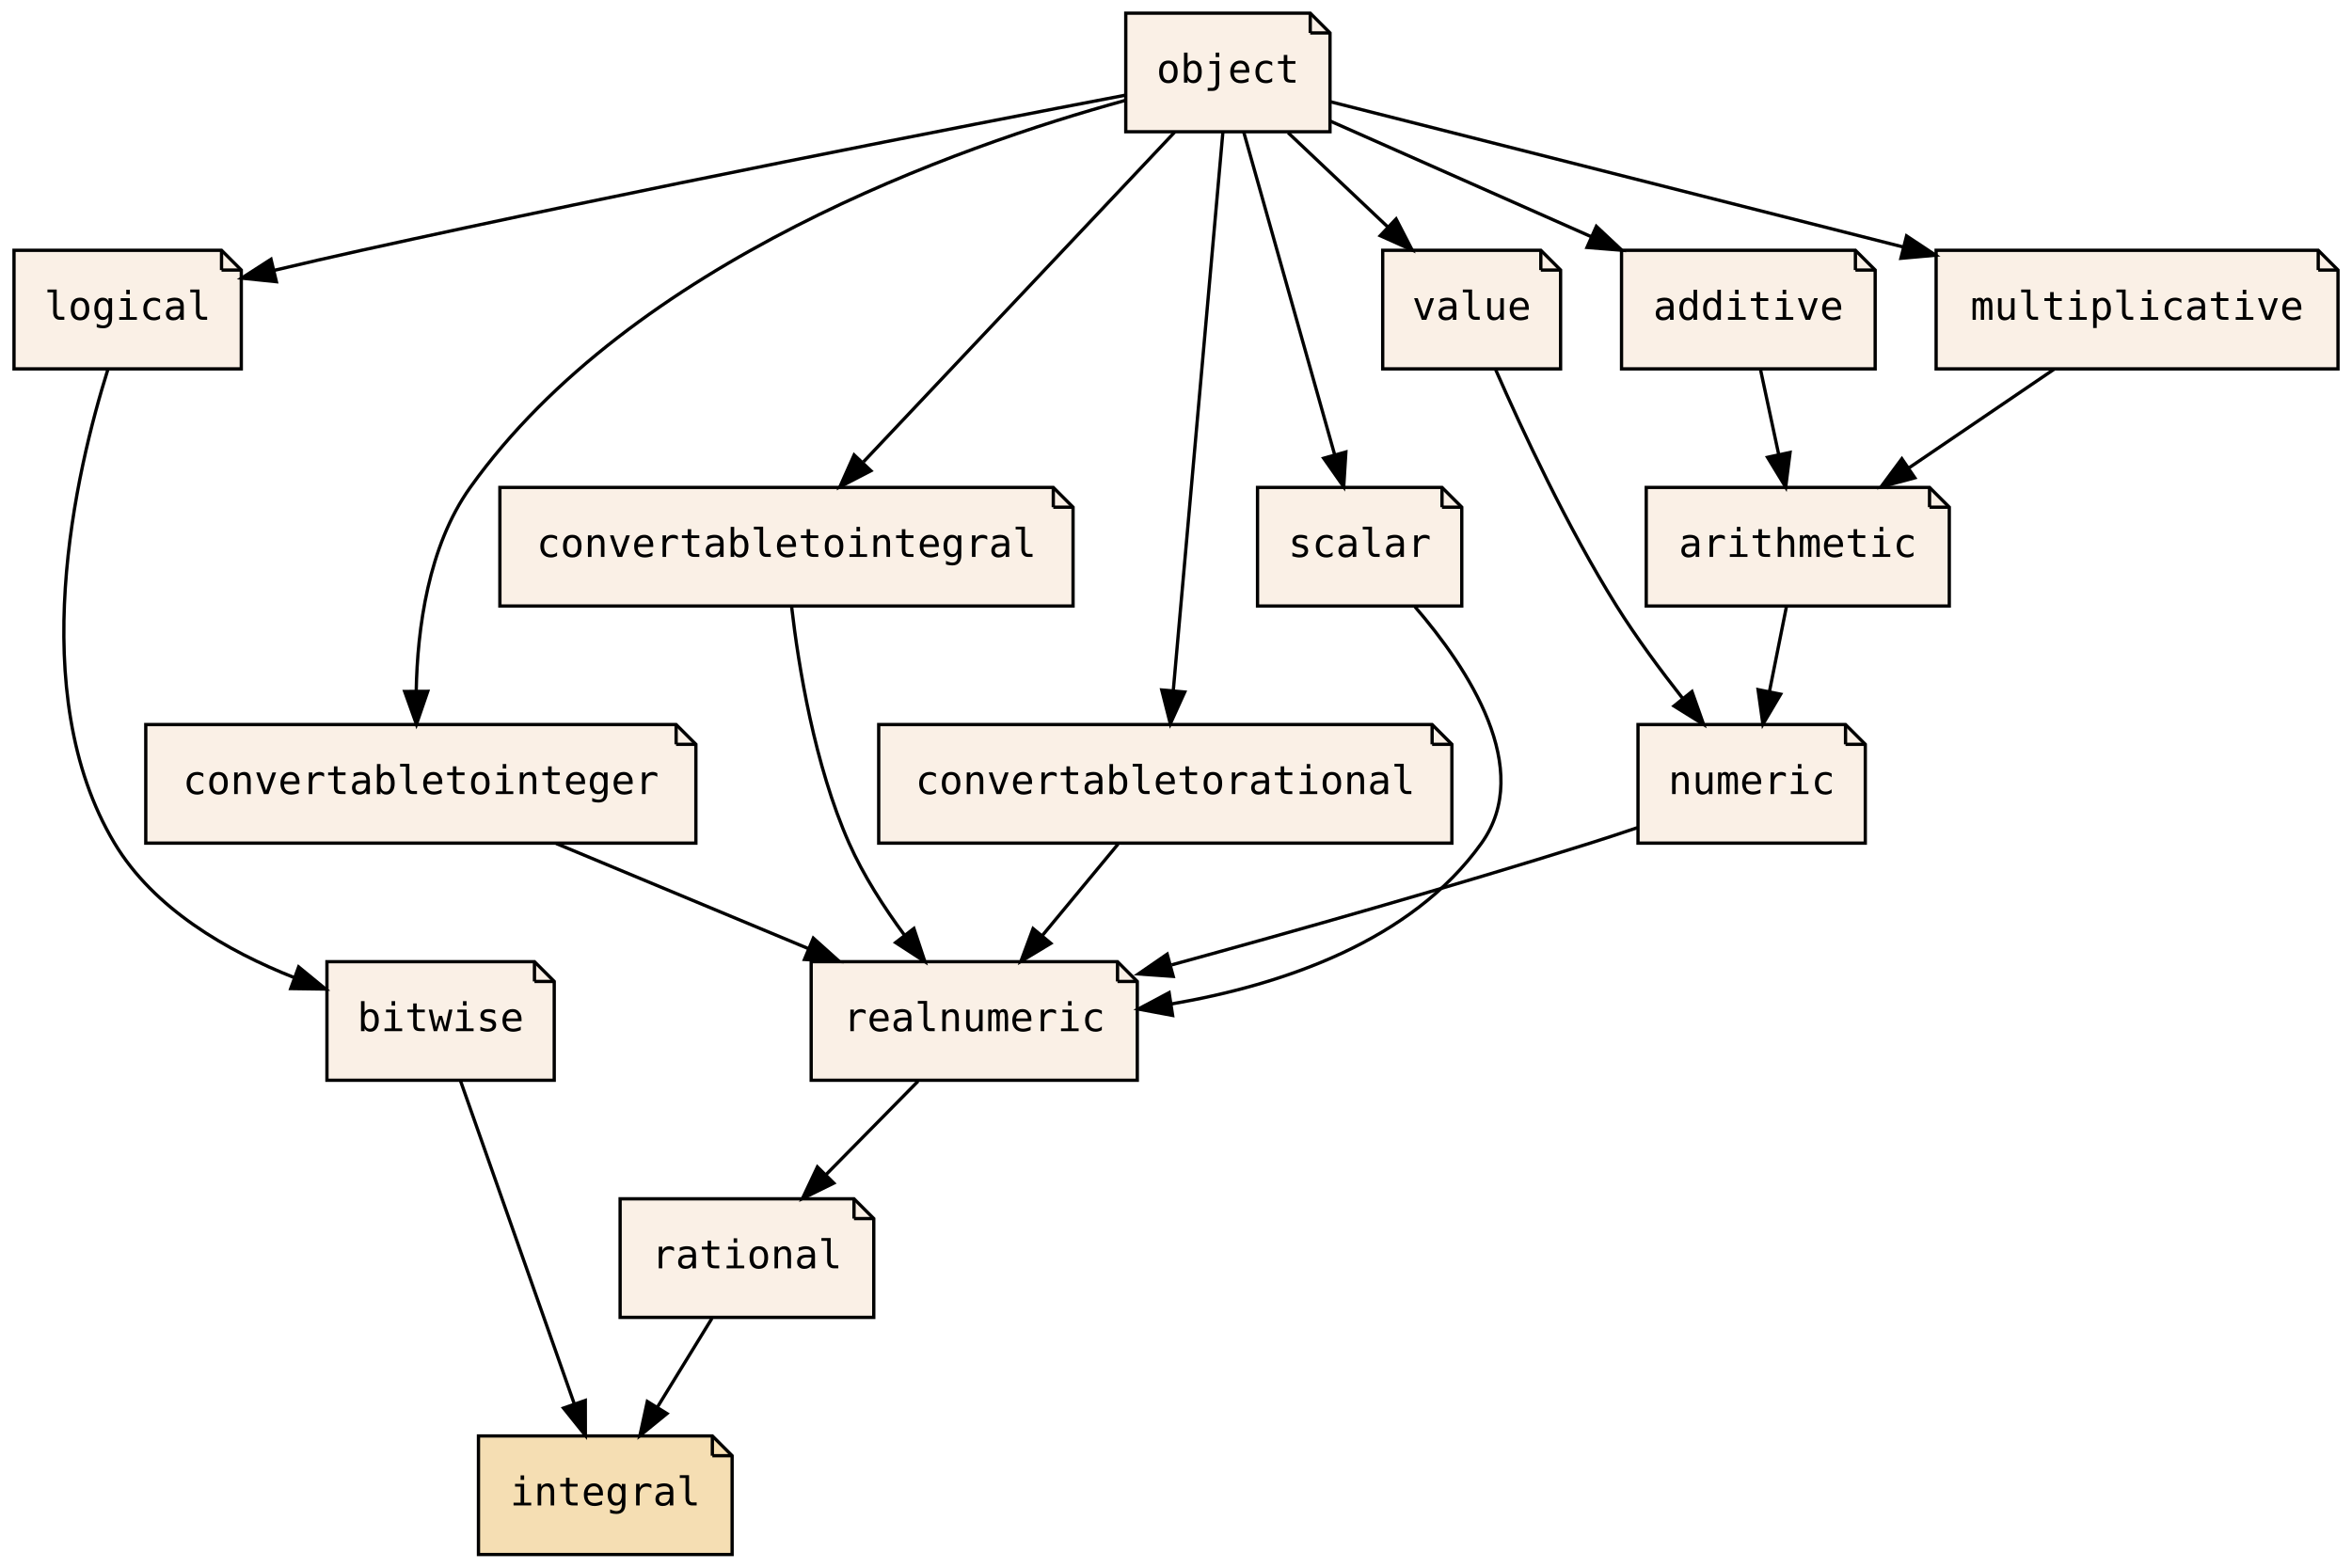
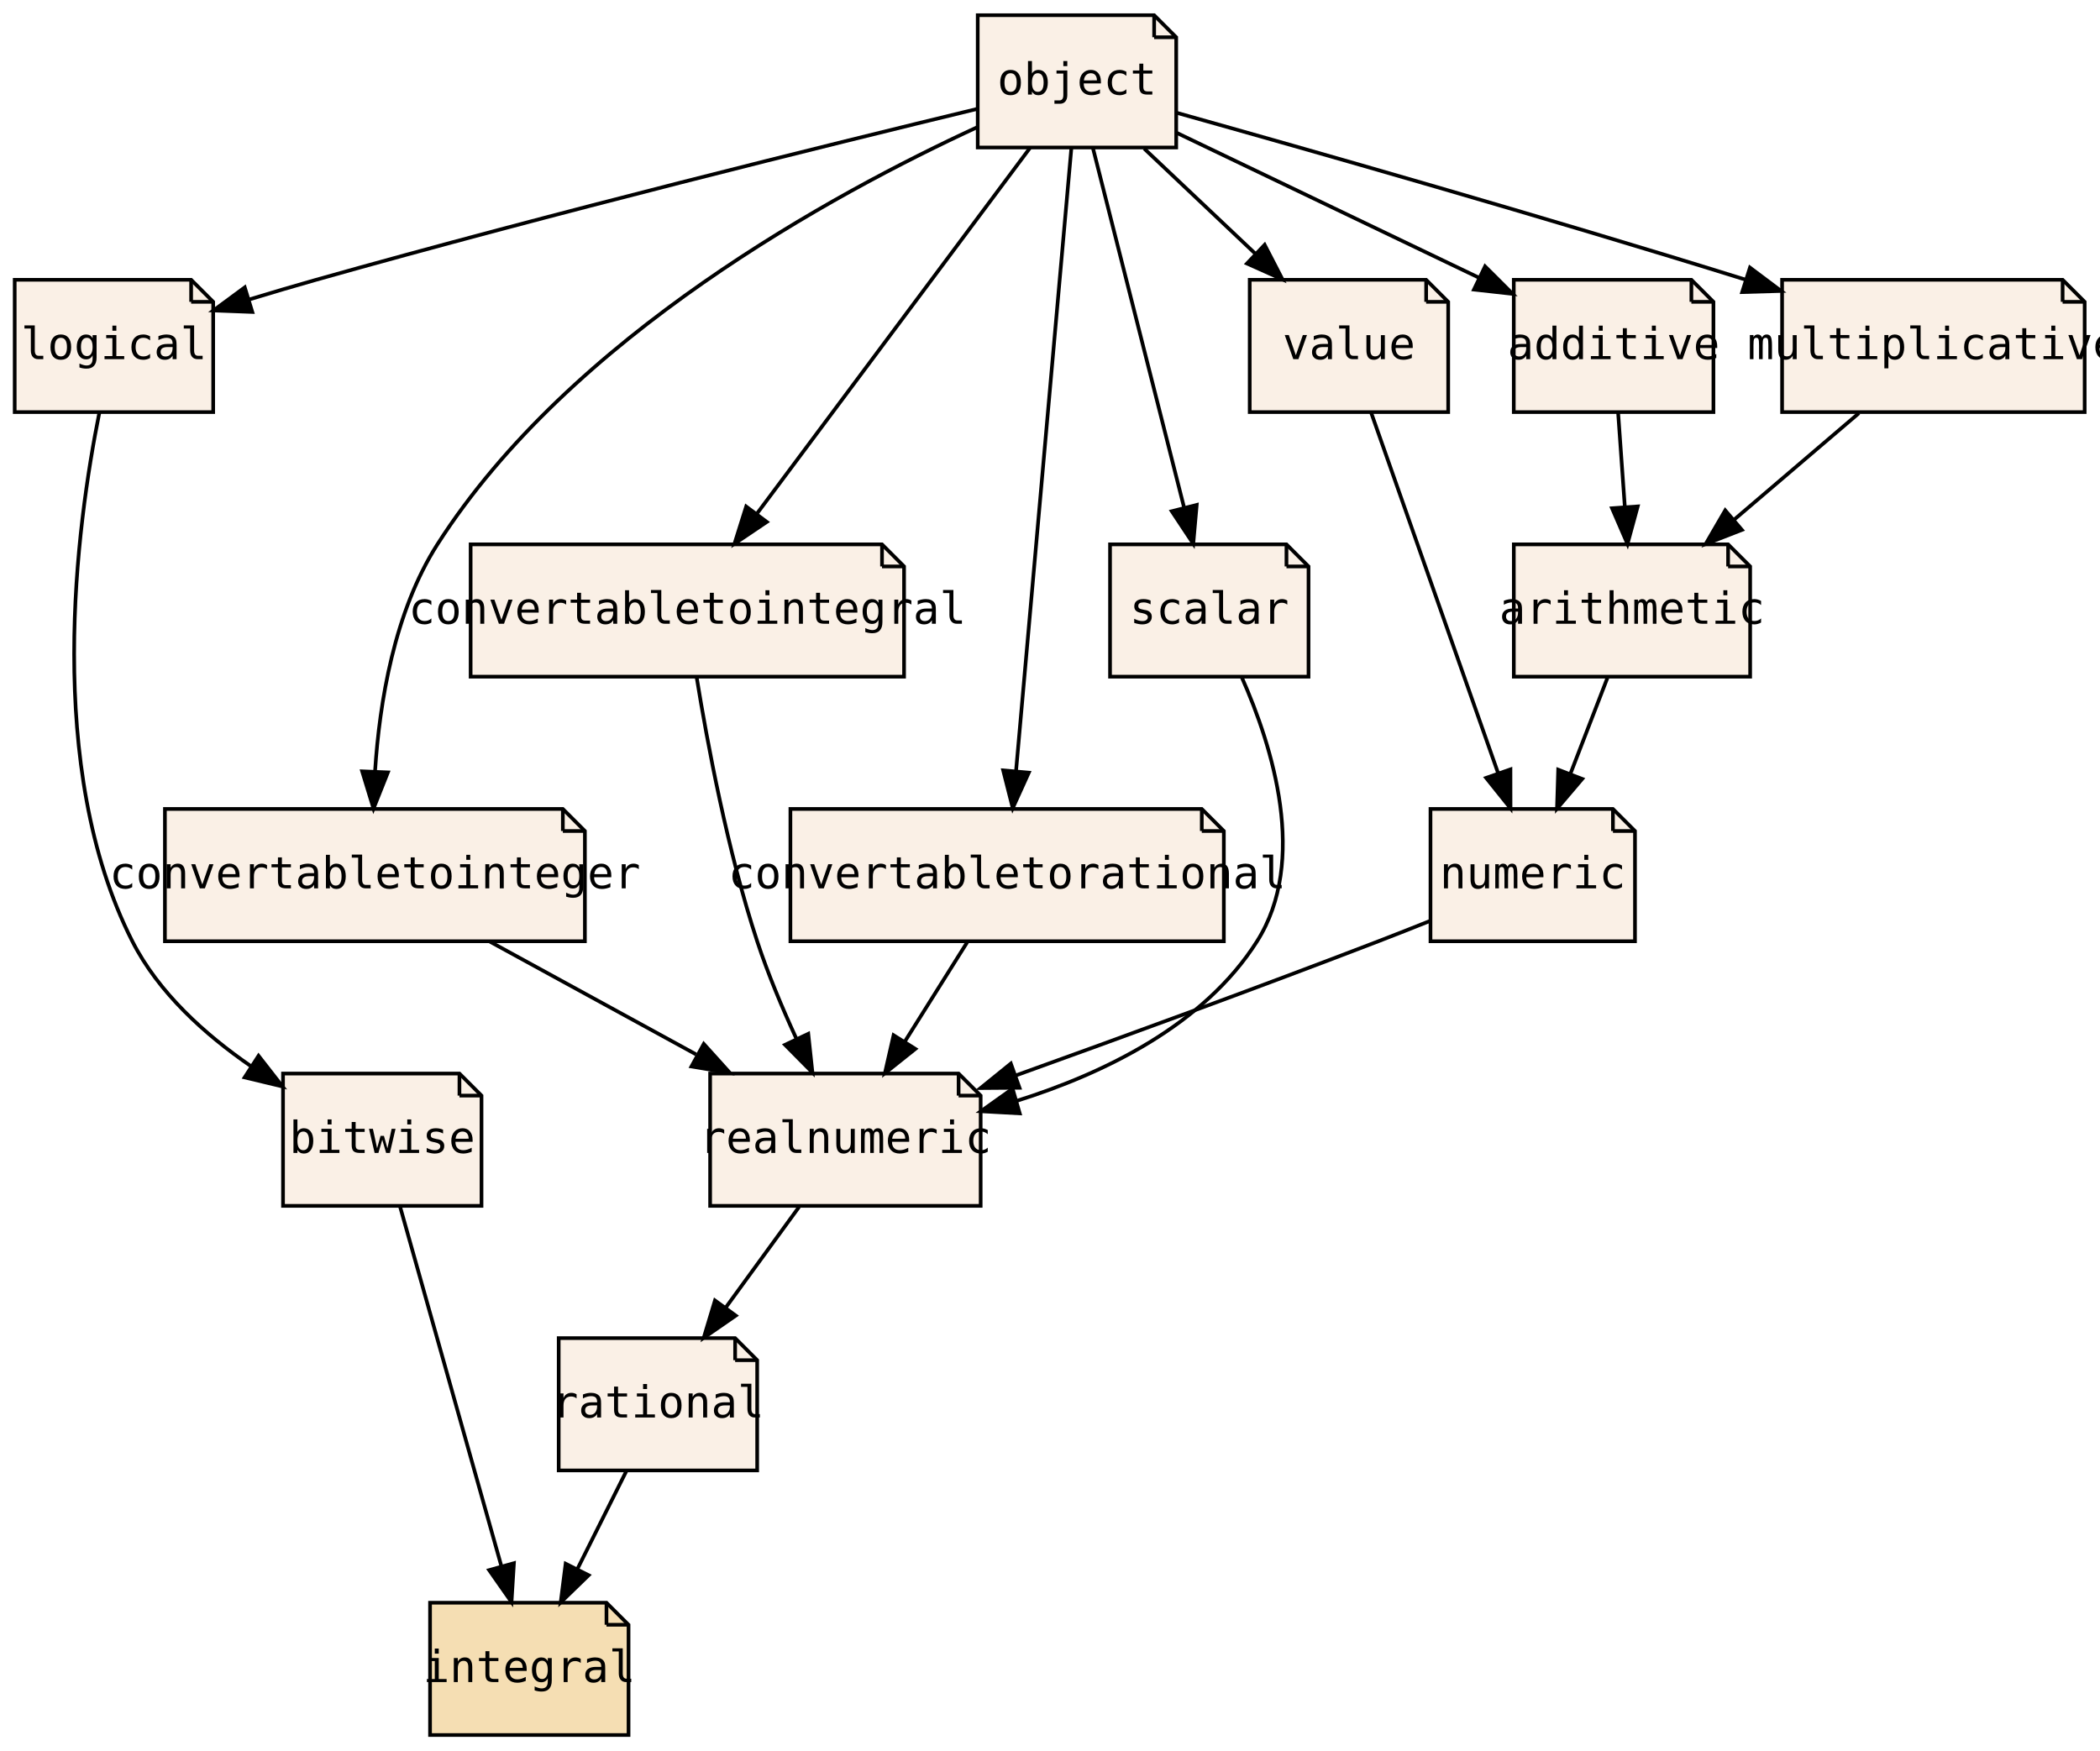
- <svg xmlns="http://www.w3.org/2000/svg" xmlns:xlink="http://www.w3.org/1999/xlink" width="714pt" height="476pt" viewBox="0.00 0.00 713.50 476.00">
+ <svg xmlns="http://www.w3.org/2000/svg" xmlns:xlink="http://www.w3.org/1999/xlink" width="571pt" height="476pt" viewBox="0.00 0.00 571.33 476.00">
  <g id="graph0" class="graph" transform="scale(1 1) rotate(0) translate(4 472)">
-     <polygon fill="transparent" stroke="transparent" points="-4,4 -4,-472 709.5,-472 709.5,4 -4,4" />
+     <polygon fill="transparent" stroke="transparent" points="-4,4 -4,-472 567.33,-472 567.33,4 -4,4" />
    <g id="node1" class="node">
      <g id="a_node1">
        <a xlink:href="PsyllaReference_Types.xhtml#PsyllaReference_Types_Details_bitwise" xlink:title="bitwise" target="_parent">
-           <polygon fill="linen" stroke="black" points="158,-180 95,-180 95,-144 164,-144 164,-174 158,-180" />
-           <polyline fill="none" stroke="black" points="158,-180 158,-174 " />
-           <polyline fill="none" stroke="black" points="164,-174 158,-174 " />
-           <text text-anchor="middle" x="129.5" y="-158.9" font-family="Source Code Pro,monospace" font-size="12.00">bitwise</text>
+           <polygon fill="linen" stroke="black" points="121,-180 73,-180 73,-144 127,-144 127,-174 121,-180" />
+           <polyline fill="none" stroke="black" points="121,-180 121,-174 " />
+           <polyline fill="none" stroke="black" points="127,-174 121,-174 " />
+           <text text-anchor="middle" x="100" y="-158.4" font-family="Source Code Pro,monospace" font-size="12.00">bitwise</text>
        </a>
      </g>
    </g>
    <g id="node3" class="node">
      <g id="a_node3">
        <a xlink:href="PsyllaReference_Types.xhtml#PsyllaReference_Types_Details_integral" xlink:title="integral" target="_parent">
-           <polygon fill="wheat" stroke="black" points="212,-36 141,-36 141,0 218,0 218,-30 212,-36" />
-           <polyline fill="none" stroke="black" points="212,-36 212,-30 " />
-           <polyline fill="none" stroke="black" points="218,-30 212,-30 " />
-           <text text-anchor="middle" x="179.5" y="-14.9" font-family="Source Code Pro,monospace" font-size="12.00">integral</text>
+           <polygon fill="wheat" stroke="black" points="161,-36 113,-36 113,0 167,0 167,-30 161,-36" />
+           <polyline fill="none" stroke="black" points="161,-36 161,-30 " />
+           <polyline fill="none" stroke="black" points="167,-30 161,-30 " />
+           <text text-anchor="middle" x="140" y="-14.4" font-family="Source Code Pro,monospace" font-size="12.00">integral</text>
        </a>
      </g>
    </g>
    <g id="edge1" class="edge">
-       <path fill="none" stroke="black" d="M135.53,-143.87C144.13,-119.46 159.98,-74.43 170.12,-45.64" />
-       <polygon fill="black" stroke="black" points="173.43,-46.78 173.45,-36.19 166.82,-44.46 173.43,-46.78" />
+       <path fill="none" stroke="black" d="M104.82,-143.87C111.67,-119.56 124.28,-74.82 132.39,-46.01" />
+       <polygon fill="black" stroke="black" points="135.82,-46.76 135.16,-36.19 129.08,-44.87 135.82,-46.76" />
    </g>
    <g id="node2" class="node">
      <g id="a_node2">
        <a xlink:href="PsyllaReference_Types.xhtml#PsyllaReference_Types_Details_rational" xlink:title="rational" target="_parent">
-           <polygon fill="linen" stroke="black" points="255,-108 184,-108 184,-72 261,-72 261,-102 255,-108" />
-           <polyline fill="none" stroke="black" points="255,-108 255,-102 " />
-           <polyline fill="none" stroke="black" points="261,-102 255,-102 " />
-           <text text-anchor="middle" x="222.5" y="-86.9" font-family="Source Code Pro,monospace" font-size="12.00">rational</text>
+           <polygon fill="linen" stroke="black" points="196,-108 148,-108 148,-72 202,-72 202,-102 196,-108" />
+           <polyline fill="none" stroke="black" points="196,-108 196,-102 " />
+           <polyline fill="none" stroke="black" points="202,-102 196,-102 " />
+           <text text-anchor="middle" x="175" y="-86.4" font-family="Source Code Pro,monospace" font-size="12.00">rational</text>
        </a>
      </g>
    </g>
    <g id="edge2" class="edge">
-       <path fill="none" stroke="black" d="M211.87,-71.7C206.87,-63.56 200.81,-53.69 195.29,-44.7" />
-       <polygon fill="black" stroke="black" points="198.22,-42.79 190.01,-36.1 192.26,-46.46 198.22,-42.79" />
+       <path fill="none" stroke="black" d="M166.35,-71.7C162.36,-63.73 157.55,-54.1 153.13,-45.26" />
+       <polygon fill="black" stroke="black" points="156.15,-43.48 148.55,-36.1 149.89,-46.61 156.15,-43.48" />
    </g>
    <g id="node4" class="node">
      <g id="a_node4">
        <a xlink:href="PsyllaReference_Types.xhtml#PsyllaReference_Types_Details_logical" xlink:title="logical" target="_parent">
-           <polygon fill="linen" stroke="black" points="63,-396 0,-396 0,-360 69,-360 69,-390 63,-396" />
-           <polyline fill="none" stroke="black" points="63,-396 63,-390 " />
-           <polyline fill="none" stroke="black" points="69,-390 63,-390 " />
-           <text text-anchor="middle" x="34.5" y="-374.9" font-family="Source Code Pro,monospace" font-size="12.00">logical</text>
+           <polygon fill="linen" stroke="black" points="48,-396 0,-396 0,-360 54,-360 54,-390 48,-396" />
+           <polyline fill="none" stroke="black" points="48,-396 48,-390 " />
+           <polyline fill="none" stroke="black" points="54,-390 48,-390 " />
+           <text text-anchor="middle" x="27" y="-374.4" font-family="Source Code Pro,monospace" font-size="12.00">logical</text>
        </a>
      </g>
    </g>
    <g id="edge3" class="edge">
-       <path fill="none" stroke="black" d="M28.55,-359.99C18.79,-328.89 3.06,-261.81 30.5,-216 42.43,-196.07 64.7,-183.22 85.1,-175.16" />
-       <polygon fill="black" stroke="black" points="86.41,-178.41 94.6,-171.69 84.01,-171.84 86.41,-178.41" />
+       <path fill="none" stroke="black" d="M23.03,-359.86C16.84,-329.11 7.94,-263.37 32,-216 39.1,-202.01 51.79,-190.59 64.29,-181.99" />
+       <polygon fill="black" stroke="black" points="66.34,-184.83 72.85,-176.48 62.55,-178.95 66.34,-184.83" />
    </g>
    <g id="node5" class="node">
      <g id="a_node5">
        <a xlink:href="PsyllaReference_Types.xhtml#PsyllaReference_Types_Details_realnumeric" xlink:title="realnumeric" target="_parent">
-           <polygon fill="linen" stroke="black" points="335,-180 242,-180 242,-144 341,-144 341,-174 335,-180" />
-           <polyline fill="none" stroke="black" points="335,-180 335,-174 " />
-           <polyline fill="none" stroke="black" points="341,-174 335,-174 " />
-           <text text-anchor="middle" x="291.5" y="-158.9" font-family="Source Code Pro,monospace" font-size="12.00">realnumeric</text>
+           <polygon fill="linen" stroke="black" points="256.8,-180 189.2,-180 189.2,-144 262.8,-144 262.8,-174 256.8,-180" />
+           <polyline fill="none" stroke="black" points="256.8,-180 256.8,-174 " />
+           <polyline fill="none" stroke="black" points="262.8,-174 256.8,-174 " />
+           <text text-anchor="middle" x="226" y="-158.4" font-family="Source Code Pro,monospace" font-size="12.00">realnumeric</text>
        </a>
      </g>
    </g>
    <g id="edge4" class="edge">
-       <path fill="none" stroke="black" d="M274.44,-143.7C266,-135.14 255.68,-124.66 246.46,-115.3" />
-       <polygon fill="black" stroke="black" points="248.87,-112.77 239.36,-108.1 243.89,-117.68 248.87,-112.77" />
+       <path fill="none" stroke="black" d="M213.39,-143.7C207.4,-135.47 200.12,-125.48 193.52,-116.42" />
+       <polygon fill="black" stroke="black" points="196.18,-114.13 187.46,-108.1 190.52,-118.25 196.18,-114.13" />
    </g>
    <g id="node6" class="node">
      <g id="a_node6">
        <a xlink:href="PsyllaReference_Types.xhtml#PsyllaReference_Types_Details_object" xlink:title="object" target="_parent">
-           <polygon fill="linen" stroke="black" points="393.5,-468 337.5,-468 337.5,-432 399.5,-432 399.5,-462 393.5,-468" />
-           <polyline fill="none" stroke="black" points="393.5,-468 393.5,-462 " />
-           <polyline fill="none" stroke="black" points="399.5,-462 393.5,-462 " />
-           <text text-anchor="middle" x="368.5" y="-446.9" font-family="Source Code Pro,monospace" font-size="12.00">object</text>
+           <polygon fill="linen" stroke="black" points="310,-468 262,-468 262,-432 316,-432 316,-462 310,-468" />
+           <polyline fill="none" stroke="black" points="310,-468 310,-462 " />
+           <polyline fill="none" stroke="black" points="316,-462 310,-462 " />
+           <text text-anchor="middle" x="289" y="-446.4" font-family="Source Code Pro,monospace" font-size="12.00">object</text>
        </a>
      </g>
    </g>
    <g id="edge5" class="edge">
-       <path fill="none" stroke="black" d="M337.25,-443.08C287.9,-433.65 188.97,-414.4 105.5,-396 96.87,-394.1 87.67,-391.97 78.85,-389.88" />
-       <polygon fill="black" stroke="black" points="79.65,-386.47 69.11,-387.55 78.02,-393.28 79.65,-386.47" />
+       <path fill="none" stroke="black" d="M261.76,-442.48C222.07,-432.87 146.08,-414.1 82,-396 76.15,-394.35 69.97,-392.52 63.95,-390.69" />
+       <polygon fill="black" stroke="black" points="64.64,-387.25 54.06,-387.65 62.59,-393.94 64.64,-387.25" />
    </g>
    <g id="node8" class="node">
      <g id="a_node8">
        <a xlink:href="PsyllaReference_Types.xhtml#PsyllaReference_Types_Details_convertabletointeger" xlink:title="convertabletointeger" target="_parent">
-           <polygon fill="linen" stroke="black" points="201,-252 40,-252 40,-216 207,-216 207,-246 201,-252" />
-           <polyline fill="none" stroke="black" points="201,-252 201,-246 " />
-           <polyline fill="none" stroke="black" points="207,-246 201,-246 " />
-           <text text-anchor="middle" x="123.5" y="-230.9" font-family="Source Code Pro,monospace" font-size="12.00">convertabletointeger</text>
+           <polygon fill="linen" stroke="black" points="149.13,-252 40.87,-252 40.87,-216 155.13,-216 155.13,-246 149.13,-252" />
+           <polyline fill="none" stroke="black" points="149.13,-252 149.13,-246 " />
+           <polyline fill="none" stroke="black" points="155.13,-246 149.13,-246 " />
+           <text text-anchor="middle" x="98" y="-230.4" font-family="Source Code Pro,monospace" font-size="12.00">convertabletointeger</text>
        </a>
      </g>
    </g>
    <g id="edge13" class="edge">
-       <path fill="none" stroke="black" d="M337.33,-441.51C286.77,-427.61 187.61,-392.8 138.5,-324 125.73,-306.11 122.45,-281.11 122.1,-262.16" />
-       <polygon fill="black" stroke="black" points="125.6,-262.09 122.17,-252.07 118.6,-262.04 125.6,-262.09" />
+       <path fill="none" stroke="black" d="M261.95,-437.56C222.81,-419.52 151.13,-380.59 115,-324 103.25,-305.6 99.25,-281 98.04,-262.32" />
+       <polygon fill="black" stroke="black" points="101.53,-261.95 97.62,-252.11 94.53,-262.24 101.53,-261.95" />
    </g>
    <g id="node9" class="node">
      <g id="a_node9">
        <a xlink:href="PsyllaReference_Types.xhtml#PsyllaReference_Types_Details_convertabletointegral" xlink:title="convertabletointegral" target="_parent">
-           <polygon fill="linen" stroke="black" points="315.5,-324 147.5,-324 147.5,-288 321.5,-288 321.5,-318 315.5,-324" />
-           <polyline fill="none" stroke="black" points="315.5,-324 315.5,-318 " />
-           <polyline fill="none" stroke="black" points="321.5,-318 315.5,-318 " />
-           <text text-anchor="middle" x="234.5" y="-302.9" font-family="Source Code Pro,monospace" font-size="12.00">convertabletointegral</text>
+           <polygon fill="linen" stroke="black" points="235.96,-324 124.04,-324 124.04,-288 241.96,-288 241.96,-318 235.96,-324" />
+           <polyline fill="none" stroke="black" points="235.96,-324 235.96,-318 " />
+           <polyline fill="none" stroke="black" points="241.96,-318 235.96,-318 " />
+           <text text-anchor="middle" x="183" y="-302.4" font-family="Source Code Pro,monospace" font-size="12.00">convertabletointegral</text>
        </a>
      </g>
    </g>
    <g id="edge14" class="edge">
-       <path fill="none" stroke="black" d="M352.34,-431.87C328.79,-406.92 284.94,-360.45 257.88,-331.77" />
-       <polygon fill="black" stroke="black" points="260.13,-329.06 250.72,-324.19 255.04,-333.86 260.13,-329.06" />
+       <path fill="none" stroke="black" d="M276.21,-431.87C257.75,-407.14 223.49,-361.24 202.04,-332.51" />
+       <polygon fill="black" stroke="black" points="204.62,-330.11 195.83,-324.19 199.01,-334.3 204.62,-330.11" />
    </g>
    <g id="node10" class="node">
      <g id="a_node10">
        <a xlink:href="PsyllaReference_Types.xhtml#PsyllaReference_Types_Details_convertabletorational" xlink:title="convertabletorational" target="_parent">
-           <polygon fill="linen" stroke="black" points="430.5,-252 262.5,-252 262.5,-216 436.5,-216 436.5,-246 430.5,-252" />
-           <polyline fill="none" stroke="black" points="430.5,-252 430.5,-246 " />
-           <polyline fill="none" stroke="black" points="436.5,-246 430.5,-246 " />
-           <text text-anchor="middle" x="349.5" y="-230.9" font-family="Source Code Pro,monospace" font-size="12.00">convertabletorational</text>
+           <polygon fill="linen" stroke="black" points="322.96,-252 211.04,-252 211.04,-216 328.96,-216 328.96,-246 322.96,-252" />
+           <polyline fill="none" stroke="black" points="322.96,-252 322.96,-246 " />
+           <polyline fill="none" stroke="black" points="328.96,-246 322.96,-246 " />
+           <text text-anchor="middle" x="270" y="-230.4" font-family="Source Code Pro,monospace" font-size="12.00">convertabletorational</text>
        </a>
      </g>
    </g>
    <g id="edge15" class="edge">
-       <path fill="none" stroke="black" d="M366.98,-431.85C363.69,-394.83 355.91,-307.18 351.93,-262.39" />
-       <polygon fill="black" stroke="black" points="355.4,-261.88 351.03,-252.23 348.43,-262.5 355.4,-261.88" />
+       <path fill="none" stroke="black" d="M287.48,-431.85C284.19,-394.83 276.41,-307.18 272.43,-262.39" />
+       <polygon fill="black" stroke="black" points="275.9,-261.88 271.53,-252.23 268.93,-262.5 275.9,-261.88" />
    </g>
    <g id="node11" class="node">
      <g id="a_node11">
        <a xlink:href="PsyllaReference_Types.xhtml#PsyllaReference_Types_Details_scalar" xlink:title="scalar" target="_parent">
-           <polygon fill="linen" stroke="black" points="433.5,-324 377.5,-324 377.5,-288 439.5,-288 439.5,-318 433.5,-324" />
-           <polyline fill="none" stroke="black" points="433.5,-324 433.5,-318 " />
-           <polyline fill="none" stroke="black" points="439.5,-318 433.5,-318 " />
-           <text text-anchor="middle" x="408.5" y="-302.9" font-family="Source Code Pro,monospace" font-size="12.00">scalar</text>
+           <polygon fill="linen" stroke="black" points="346,-324 298,-324 298,-288 352,-288 352,-318 346,-324" />
+           <polyline fill="none" stroke="black" points="346,-324 346,-318 " />
+           <polyline fill="none" stroke="black" points="352,-318 346,-318 " />
+           <text text-anchor="middle" x="325" y="-302.4" font-family="Source Code Pro,monospace" font-size="12.00">scalar</text>
        </a>
      </g>
    </g>
    <g id="edge16" class="edge">
-       <path fill="none" stroke="black" d="M373.32,-431.87C380.17,-407.56 392.78,-362.82 400.89,-334.01" />
-       <polygon fill="black" stroke="black" points="404.32,-334.76 403.66,-324.19 397.58,-332.87 404.32,-334.76" />
+       <path fill="none" stroke="black" d="M293.34,-431.87C299.5,-407.56 310.85,-362.82 318.15,-334.01" />
+       <polygon fill="black" stroke="black" points="321.58,-334.74 320.64,-324.19 314.79,-333.02 321.58,-334.74" />
    </g>
    <g id="node13" class="node">
      <g id="a_node13">
        <a xlink:href="PsyllaReference_Types.xhtml#PsyllaReference_Types_Details_value" xlink:title="value" target="_parent">
-           <polygon fill="linen" stroke="black" points="463.5,-396 415.5,-396 415.5,-360 469.5,-360 469.5,-390 463.5,-396" />
-           <polyline fill="none" stroke="black" points="463.5,-396 463.5,-390 " />
-           <polyline fill="none" stroke="black" points="469.5,-390 463.5,-390 " />
-           <text text-anchor="middle" x="442.5" y="-374.9" font-family="Source Code Pro,monospace" font-size="12.00">value</text>
+           <polygon fill="linen" stroke="black" points="384,-396 336,-396 336,-360 390,-360 390,-390 384,-396" />
+           <polyline fill="none" stroke="black" points="384,-396 384,-390 " />
+           <polyline fill="none" stroke="black" points="390,-390 384,-390 " />
+           <text text-anchor="middle" x="363" y="-374.4" font-family="Source Code Pro,monospace" font-size="12.00">value</text>
        </a>
      </g>
    </g>
    <g id="edge19" class="edge">
-       <path fill="none" stroke="black" d="M386.79,-431.7C395.93,-423.05 407.14,-412.45 417.1,-403.03" />
-       <polygon fill="black" stroke="black" points="419.56,-405.52 424.42,-396.1 414.75,-400.43 419.56,-405.52" />
+       <path fill="none" stroke="black" d="M307.29,-431.7C316.43,-423.05 327.64,-412.45 337.6,-403.03" />
+       <polygon fill="black" stroke="black" points="340.06,-405.52 344.92,-396.1 335.25,-400.43 340.06,-405.52" />
    </g>
    <g id="node14" class="node">
      <g id="a_node14">
        <a xlink:href="PsyllaReference_Types.xhtml#PsyllaReference_Types_Details_additive" xlink:title="additive" target="_parent">
-           <polygon fill="linen" stroke="black" points="559,-396 488,-396 488,-360 565,-360 565,-390 559,-396" />
-           <polyline fill="none" stroke="black" points="559,-396 559,-390 " />
-           <polyline fill="none" stroke="black" points="565,-390 559,-390 " />
-           <text text-anchor="middle" x="526.5" y="-374.9" font-family="Source Code Pro,monospace" font-size="12.00">additive</text>
+           <polygon fill="linen" stroke="black" points="456.16,-396 407.84,-396 407.84,-360 462.16,-360 462.16,-390 456.16,-396" />
+           <polyline fill="none" stroke="black" points="456.16,-396 456.16,-390 " />
+           <polyline fill="none" stroke="black" points="462.16,-390 456.16,-390 " />
+           <text text-anchor="middle" x="435" y="-374.4" font-family="Source Code Pro,monospace" font-size="12.00">additive</text>
        </a>
      </g>
    </g>
    <g id="edge20" class="edge">
-       <path fill="none" stroke="black" d="M399.72,-435.17C422.3,-425.16 453.24,-411.46 478.9,-400.09" />
-       <polygon fill="black" stroke="black" points="480.36,-403.27 488.09,-396.02 477.52,-396.87 480.36,-403.27" />
+       <path fill="none" stroke="black" d="M316.12,-436C339.33,-424.87 372.94,-408.75 398.51,-396.5" />
+       <polygon fill="black" stroke="black" points="400.03,-399.65 407.53,-392.17 397,-393.34 400.03,-399.65" />
    </g>
    <g id="node15" class="node">
      <g id="a_node15">
        <a xlink:href="PsyllaReference_Types.xhtml#PsyllaReference_Types_Details_multiplicative" xlink:title="multiplicative" target="_parent">
-           <polygon fill="linen" stroke="black" points="699.5,-396 583.5,-396 583.5,-360 705.5,-360 705.5,-390 699.5,-396" />
-           <polyline fill="none" stroke="black" points="699.5,-396 699.5,-390 " />
-           <polyline fill="none" stroke="black" points="705.5,-390 699.5,-390 " />
-           <text text-anchor="middle" x="644.5" y="-374.9" font-family="Source Code Pro,monospace" font-size="12.00">multiplicative</text>
+           <polygon fill="linen" stroke="black" points="557.16,-396 480.84,-396 480.84,-360 563.16,-360 563.16,-390 557.16,-396" />
+           <polyline fill="none" stroke="black" points="557.16,-396 557.16,-390 " />
+           <polyline fill="none" stroke="black" points="563.16,-390 557.16,-390 " />
+           <text text-anchor="middle" x="522" y="-374.4" font-family="Source Code Pro,monospace" font-size="12.00">multiplicative</text>
        </a>
      </g>
    </g>
    <g id="edge21" class="edge">
-       <path fill="none" stroke="black" d="M399.62,-441.11C441.52,-430.48 517.27,-411.27 573.46,-397.02" />
-       <polygon fill="black" stroke="black" points="574.53,-400.36 583.36,-394.51 572.81,-393.57 574.53,-400.36" />
+       <path fill="none" stroke="black" d="M316.23,-441.42C351.9,-431.42 416.34,-413.06 471,-396 471.1,-395.97 471.19,-395.94 471.29,-395.91" />
+       <polygon fill="black" stroke="black" points="472.1,-399.32 480.57,-392.96 469.98,-392.65 472.1,-399.32" />
    </g>
    <g id="node7" class="node">
      <g id="a_node7">
        <a xlink:href="PsyllaReference_Types.xhtml#PsyllaReference_Types_Details_numeric" xlink:title="numeric" target="_parent">
-           <polygon fill="linen" stroke="black" points="556,-252 493,-252 493,-216 562,-216 562,-246 556,-252" />
-           <polyline fill="none" stroke="black" points="556,-252 556,-246 " />
-           <polyline fill="none" stroke="black" points="562,-246 556,-246 " />
-           <text text-anchor="middle" x="527.5" y="-230.9" font-family="Source Code Pro,monospace" font-size="12.00">numeric</text>
+           <polygon fill="linen" stroke="black" points="434.82,-252 385.18,-252 385.18,-216 440.82,-216 440.82,-246 434.82,-252" />
+           <polyline fill="none" stroke="black" points="434.82,-252 434.82,-246 " />
+           <polyline fill="none" stroke="black" points="440.82,-246 434.82,-246 " />
+           <text text-anchor="middle" x="413" y="-230.4" font-family="Source Code Pro,monospace" font-size="12.00">numeric</text>
        </a>
      </g>
    </g>
    <g id="edge6" class="edge">
-       <path fill="none" stroke="black" d="M492.78,-220.68C488,-219.06 483.14,-217.46 478.5,-216 436.28,-202.71 388.23,-189.12 351.41,-179.03" />
-       <polygon fill="black" stroke="black" points="351.91,-175.54 341.34,-176.28 350.07,-182.29 351.91,-175.54" />
+       <path fill="none" stroke="black" d="M385.04,-221.53C380.36,-219.65 375.55,-217.75 371,-216 338.22,-203.38 301,-189.79 272.48,-179.53" />
+       <polygon fill="black" stroke="black" points="273.37,-176.13 262.78,-176.05 271.01,-182.72 273.37,-176.13" />
    </g>
    <g id="edge7" class="edge">
-       <path fill="none" stroke="black" d="M164.6,-215.88C187.67,-206.26 216.64,-194.19 241.07,-184.01" />
-       <polygon fill="black" stroke="black" points="242.65,-187.15 250.54,-180.07 239.96,-180.68 242.65,-187.15" />
+       <path fill="none" stroke="black" d="M129.31,-215.88C146.2,-206.64 167.25,-195.13 185.38,-185.21" />
+       <polygon fill="black" stroke="black" points="187.47,-188.06 194.57,-180.19 184.11,-181.92 187.47,-188.06" />
    </g>
    <g id="edge8" class="edge">
-       <path fill="none" stroke="black" d="M236.04,-287.96C238.17,-269.56 243.02,-239.7 253.5,-216 257.83,-206.21 264.14,-196.43 270.38,-187.98" />
-       <polygon fill="black" stroke="black" points="273.18,-190.08 276.52,-180.03 267.64,-185.8 273.18,-190.08" />
+       <path fill="none" stroke="black" d="M185.51,-287.98C188.45,-269.86 193.95,-240.46 202,-216 204.9,-207.17 208.82,-197.84 212.65,-189.52" />
+       <polygon fill="black" stroke="black" points="215.9,-190.82 217.03,-180.29 209.58,-187.82 215.9,-190.82" />
    </g>
    <g id="edge9" class="edge">
-       <path fill="none" stroke="black" d="M335.16,-215.7C328.21,-207.3 319.73,-197.07 312.1,-187.86" />
-       <polygon fill="black" stroke="black" points="314.75,-185.57 305.67,-180.1 309.36,-190.04 314.75,-185.57" />
+       <path fill="none" stroke="black" d="M259.12,-215.7C254.01,-207.56 247.8,-197.69 242.16,-188.7" />
+       <polygon fill="black" stroke="black" points="245.04,-186.71 236.75,-180.1 239.11,-190.43 245.04,-186.71" />
    </g>
    <g id="edge10" class="edge">
-       <path fill="none" stroke="black" d="M425.28,-287.78C441.53,-268.95 461.54,-238.48 445.5,-216 424.22,-186.17 385.02,-172.96 351.5,-167.19" />
-       <polygon fill="black" stroke="black" points="351.72,-163.68 341.3,-165.62 350.66,-170.6 351.72,-163.68" />
+       <path fill="none" stroke="black" d="M333.83,-287.85C342.28,-268.82 351.87,-237.9 338,-216 323.59,-193.24 296.47,-180.06 272.53,-172.54" />
+       <polygon fill="black" stroke="black" points="273.43,-169.16 262.86,-169.74 271.49,-175.88 273.43,-169.16" />
    </g>
    <g id="node12" class="node">
      <g id="a_node12">
        <a xlink:href="PsyllaReference_Types.xhtml#PsyllaReference_Types_Details_arithmetic" xlink:title="arithmetic" target="_parent">
-           <polygon fill="linen" stroke="black" points="581.5,-324 495.5,-324 495.5,-288 587.5,-288 587.5,-318 581.5,-324" />
-           <polyline fill="none" stroke="black" points="581.5,-324 581.5,-318 " />
-           <polyline fill="none" stroke="black" points="587.5,-318 581.5,-318 " />
-           <text text-anchor="middle" x="541.5" y="-302.9" font-family="Source Code Pro,monospace" font-size="12.00">arithmetic</text>
+           <polygon fill="linen" stroke="black" points="466.15,-324 407.85,-324 407.85,-288 472.15,-288 472.15,-318 466.15,-324" />
+           <polyline fill="none" stroke="black" points="466.15,-324 466.15,-318 " />
+           <polyline fill="none" stroke="black" points="472.15,-318 466.15,-318 " />
+           <text text-anchor="middle" x="440" y="-302.4" font-family="Source Code Pro,monospace" font-size="12.00">arithmetic</text>
        </a>
      </g>
    </g>
    <g id="edge11" class="edge">
-       <path fill="none" stroke="black" d="M538.04,-287.7C536.5,-279.98 534.64,-270.71 532.92,-262.11" />
-       <polygon fill="black" stroke="black" points="536.31,-261.22 530.92,-252.1 529.45,-262.6 536.31,-261.22" />
+       <path fill="none" stroke="black" d="M433.33,-287.7C430.29,-279.81 426.62,-270.3 423.24,-261.55" />
+       <polygon fill="black" stroke="black" points="426.46,-260.17 419.6,-252.1 419.93,-262.69 426.46,-260.17" />
    </g>
    <g id="edge12" class="edge">
-       <path fill="none" stroke="black" d="M449.8,-359.73C457.84,-341.39 471.6,-311.82 486.5,-288 492.48,-278.43 499.82,-268.51 506.62,-259.87" />
-       <polygon fill="black" stroke="black" points="509.38,-262.02 512.92,-252.03 503.93,-257.63 509.38,-262.02" />
+       <path fill="none" stroke="black" d="M369.03,-359.87C377.63,-335.46 393.48,-290.43 403.62,-261.64" />
+       <polygon fill="black" stroke="black" points="406.93,-262.78 406.95,-252.19 400.32,-260.46 406.93,-262.78" />
    </g>
    <g id="edge17" class="edge">
-       <path fill="none" stroke="black" d="M530.21,-359.7C531.86,-351.98 533.85,-342.71 535.69,-334.11" />
-       <polygon fill="black" stroke="black" points="539.16,-334.62 537.83,-324.1 532.32,-333.15 539.16,-334.62" />
+       <path fill="none" stroke="black" d="M436.24,-359.7C436.79,-351.98 437.45,-342.71 438.06,-334.11" />
+       <polygon fill="black" stroke="black" points="441.56,-334.33 438.78,-324.1 434.57,-333.83 441.56,-334.33" />
    </g>
    <g id="edge18" class="edge">
-       <path fill="none" stroke="black" d="M619.3,-359.88C606.09,-350.89 589.71,-339.76 575.39,-330.03" />
-       <polygon fill="black" stroke="black" points="577.03,-326.92 566.79,-324.19 573.1,-332.71 577.03,-326.92" />
+       <path fill="none" stroke="black" d="M501.73,-359.7C491.5,-350.97 478.94,-340.24 467.82,-330.75" />
+       <polygon fill="black" stroke="black" points="469.91,-327.94 460.04,-324.1 465.37,-333.26 469.91,-327.94" />
    </g>
  </g>
</svg>
